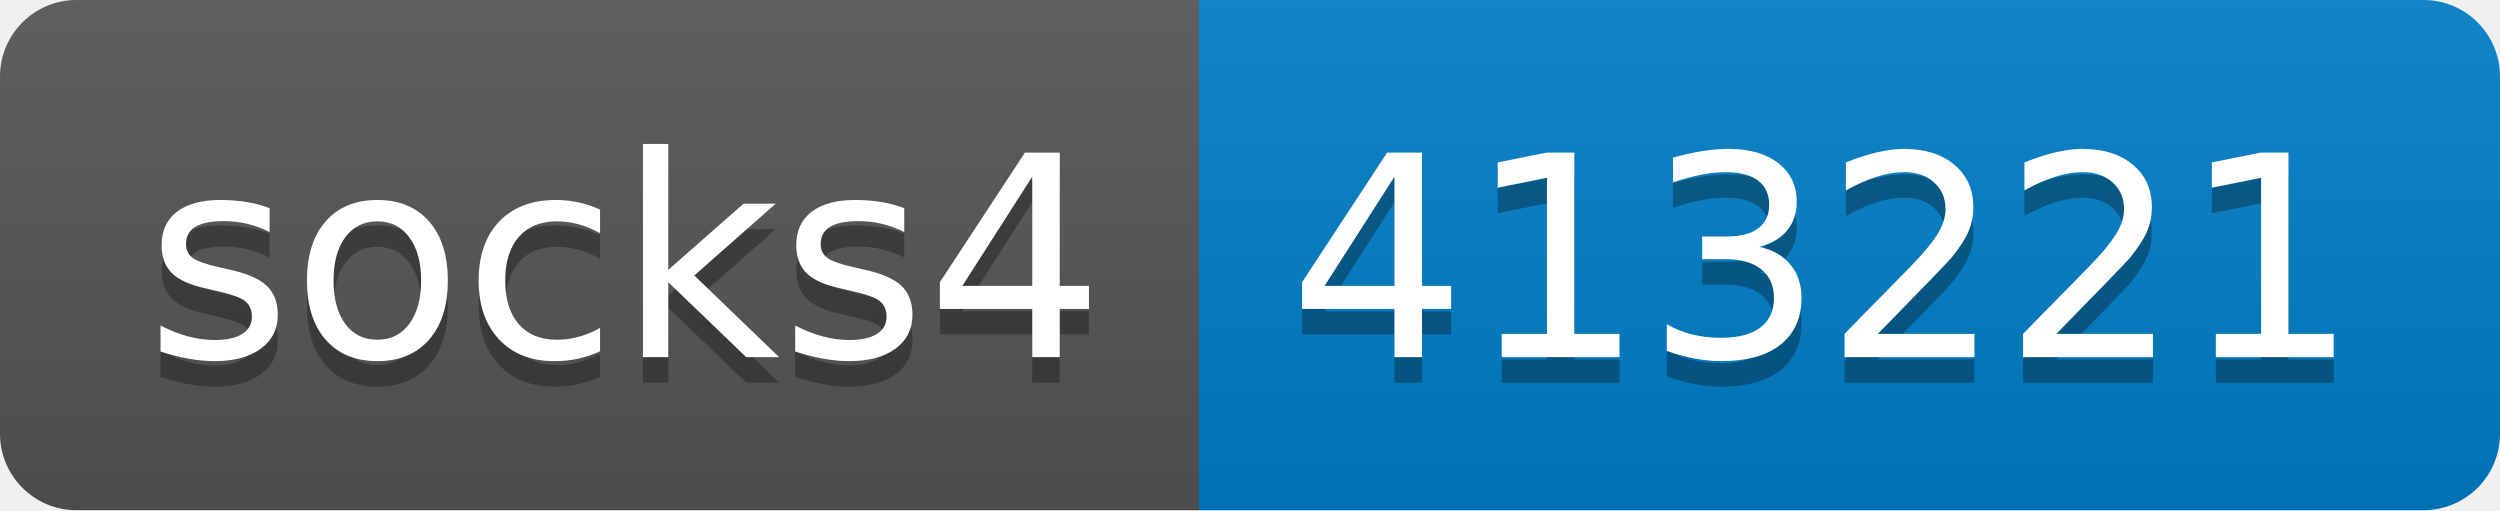
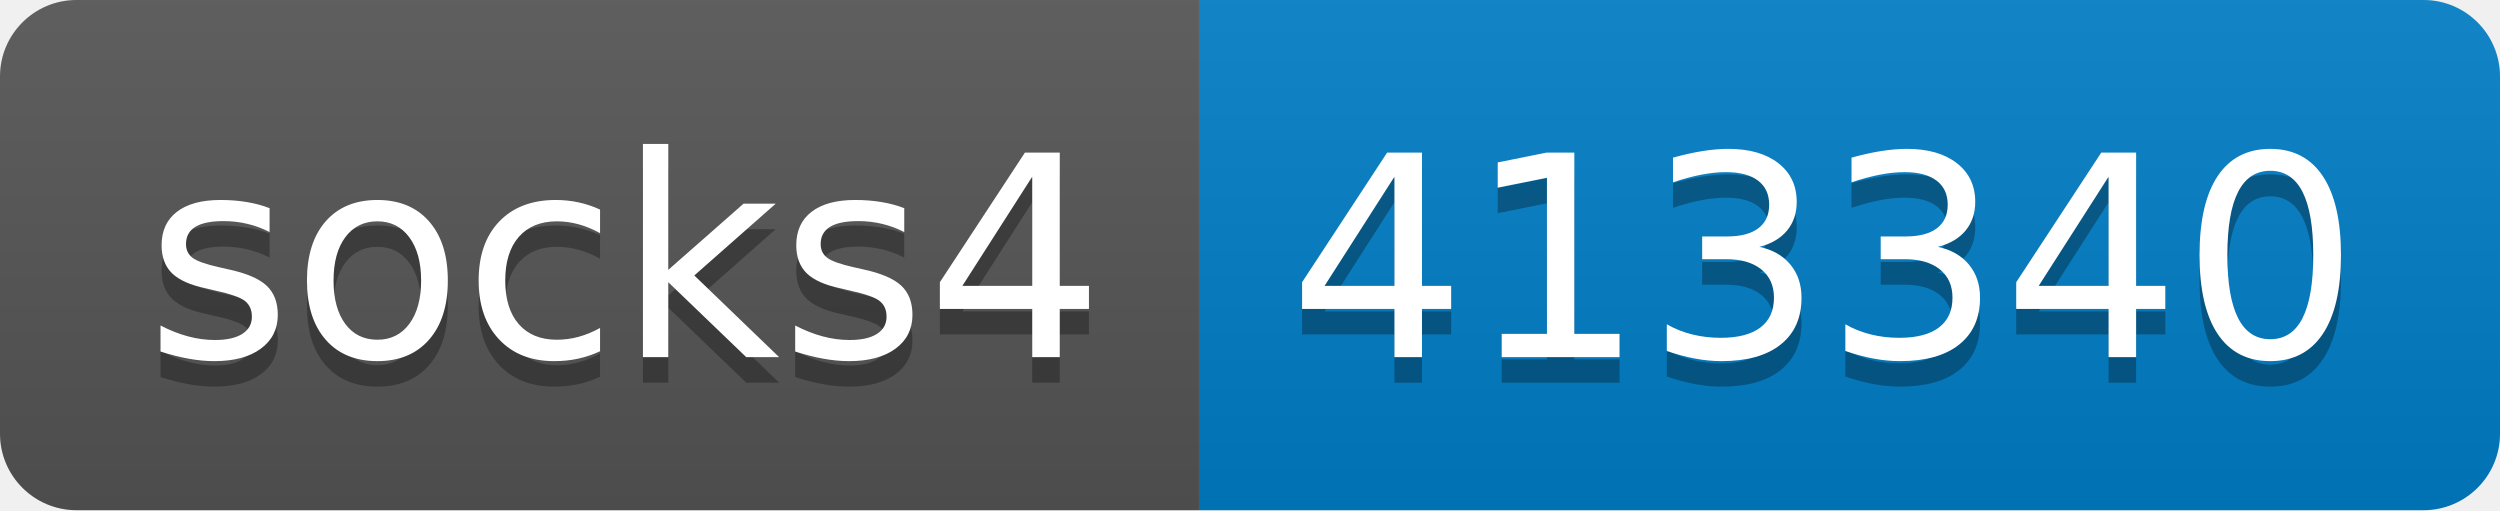
- <svg xmlns="http://www.w3.org/2000/svg" width="98" height="20" role="img" aria-label="socks4: 413221">
+ <svg xmlns="http://www.w3.org/2000/svg" width="98" height="20" role="img" aria-label="socks4: 413340">
  <linearGradient id="s" x2="0" y2="100%">
    <stop offset="0" stop-color="#bbb" stop-opacity=".1" />
    <stop offset="1" stop-opacity=".1" />
  </linearGradient>
  <clipPath id="r">
    <rect width="98" height="20" rx="3" fill="#fff" />
  </clipPath>
  <g clip-path="url(#r)">
    <rect width="47" height="20" fill="#555" />
    <rect x="47" width="51" height="20" fill="#007ec6" />
    <rect width="98" height="20" fill="url(#s)" />
  </g>
  <g fill="#fff" text-anchor="middle" font-family="Verdana,Geneva,DejaVu Sans,sans-serif" text-rendering="geometricPrecision" font-size="110">
    <text aria-hidden="true" x="245" y="150" fill="#010101" fill-opacity=".3" transform="scale(.1)" textLength="370">socks4</text>
    <text x="245" y="140" transform="scale(.1)" fill="#fff" textLength="370">socks4</text>
-     <text aria-hidden="true" x="715" y="150" fill="#010101" fill-opacity=".3" transform="scale(.1)" textLength="410">413221</text>
-     <text x="715" y="140" transform="scale(.1)" fill="#fff" textLength="410">413221</text>
+     <text aria-hidden="true" x="715" y="150" fill="#010101" fill-opacity=".3" transform="scale(.1)" textLength="410">413340</text>
+     <text x="715" y="140" transform="scale(.1)" fill="#fff" textLength="410">413340</text>
  </g>
</svg>
